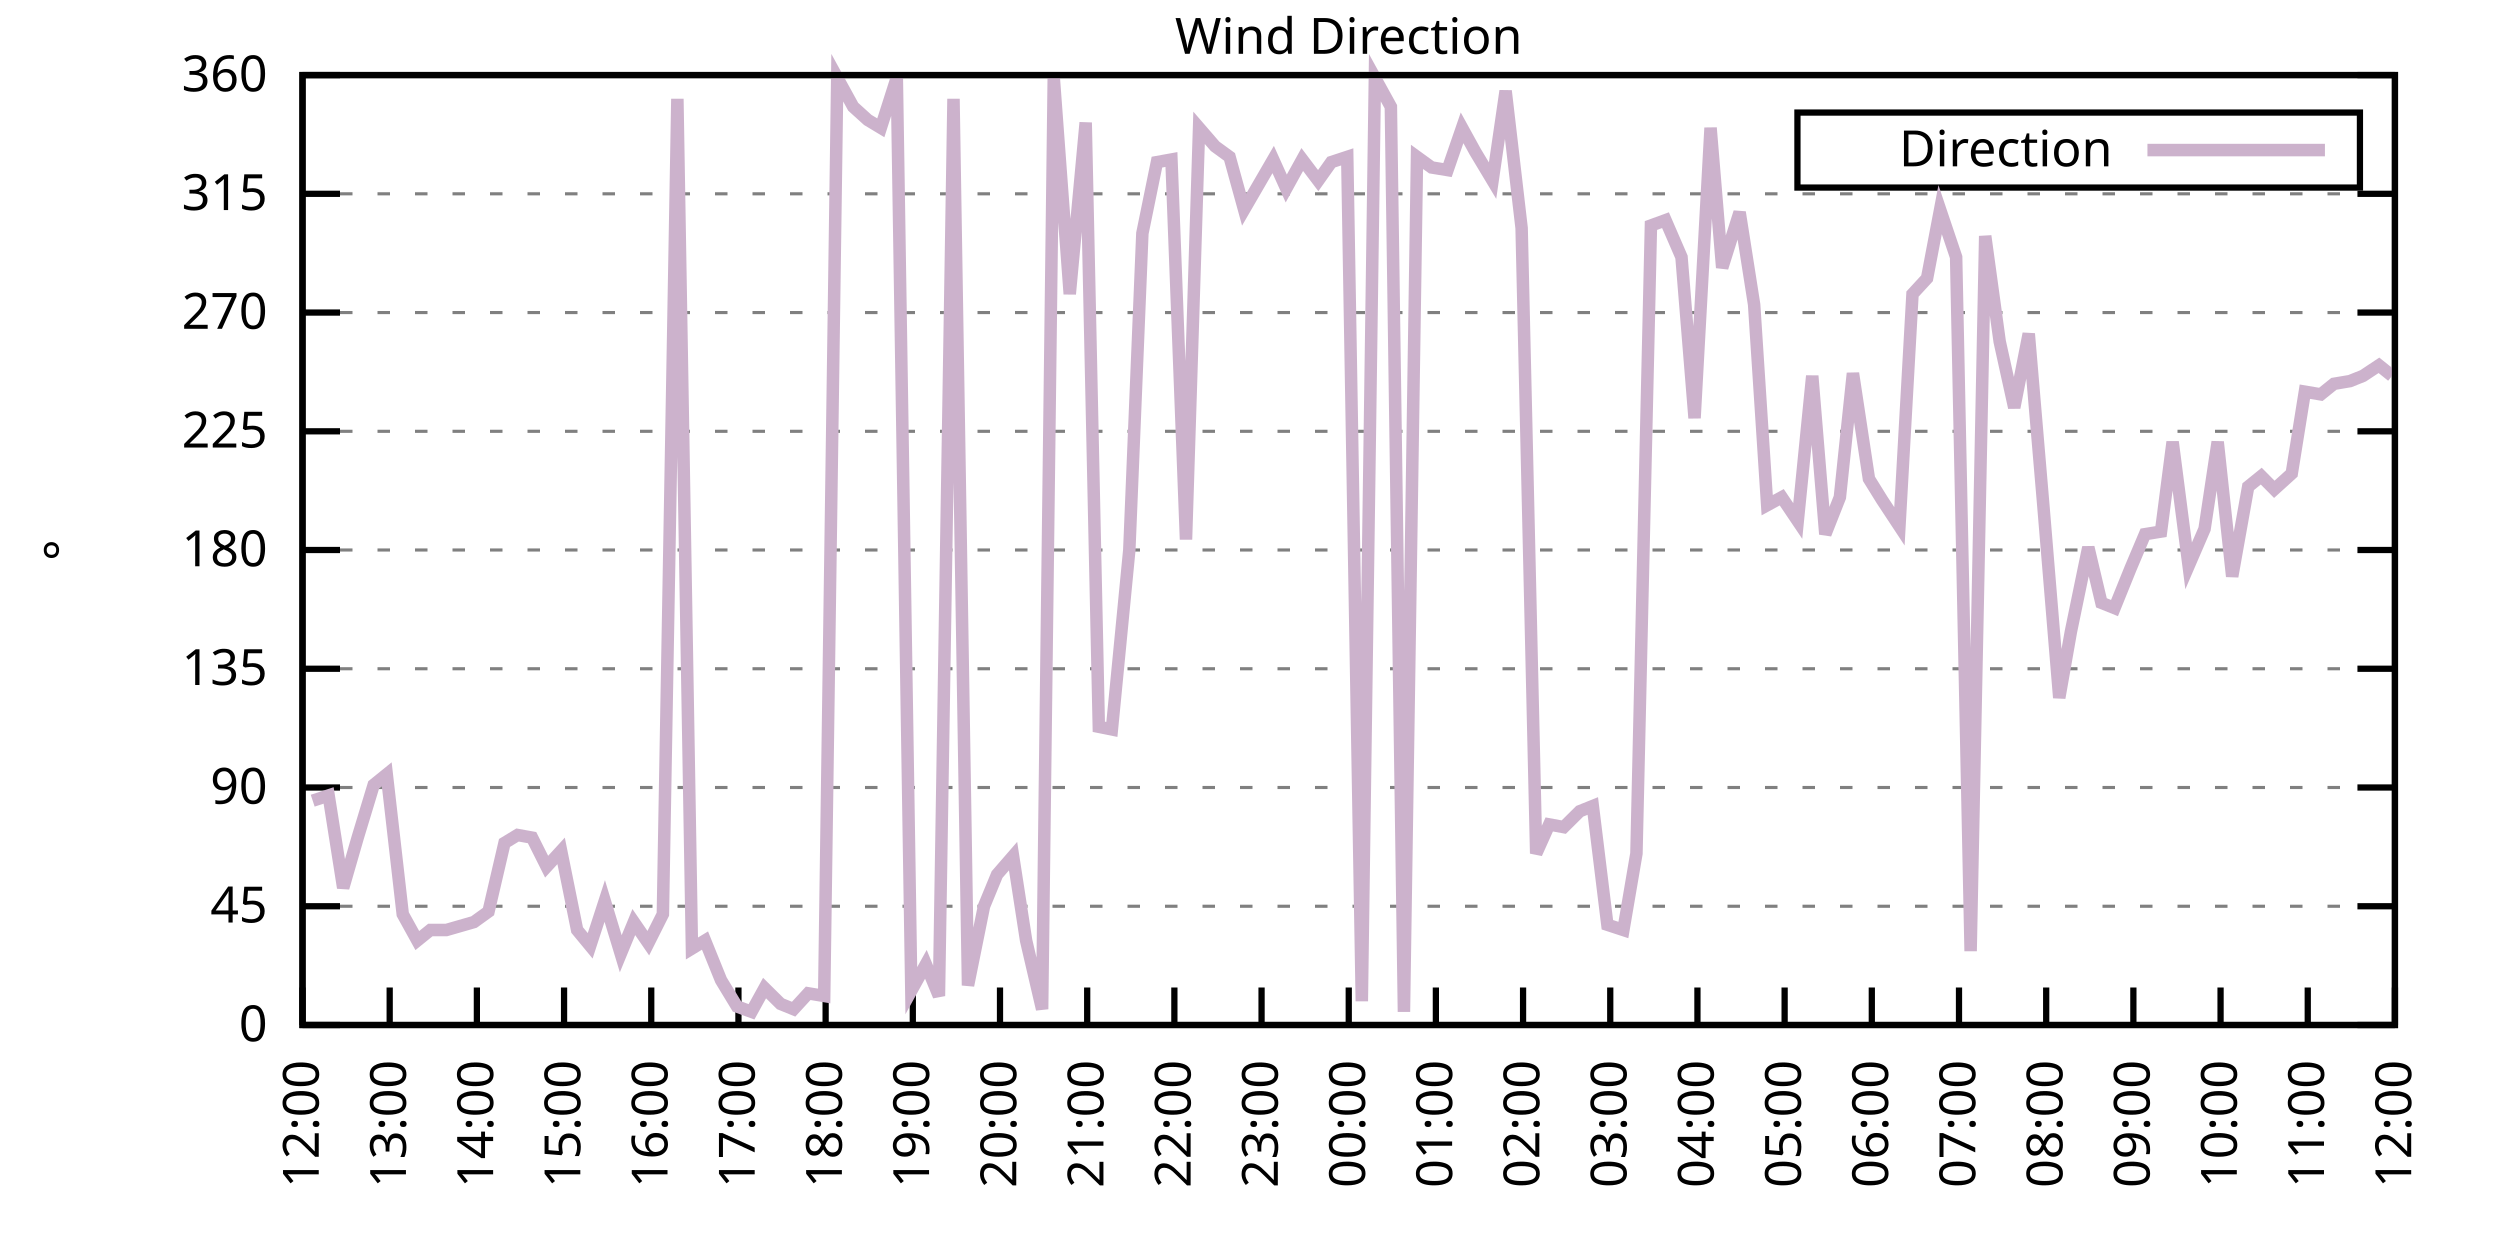
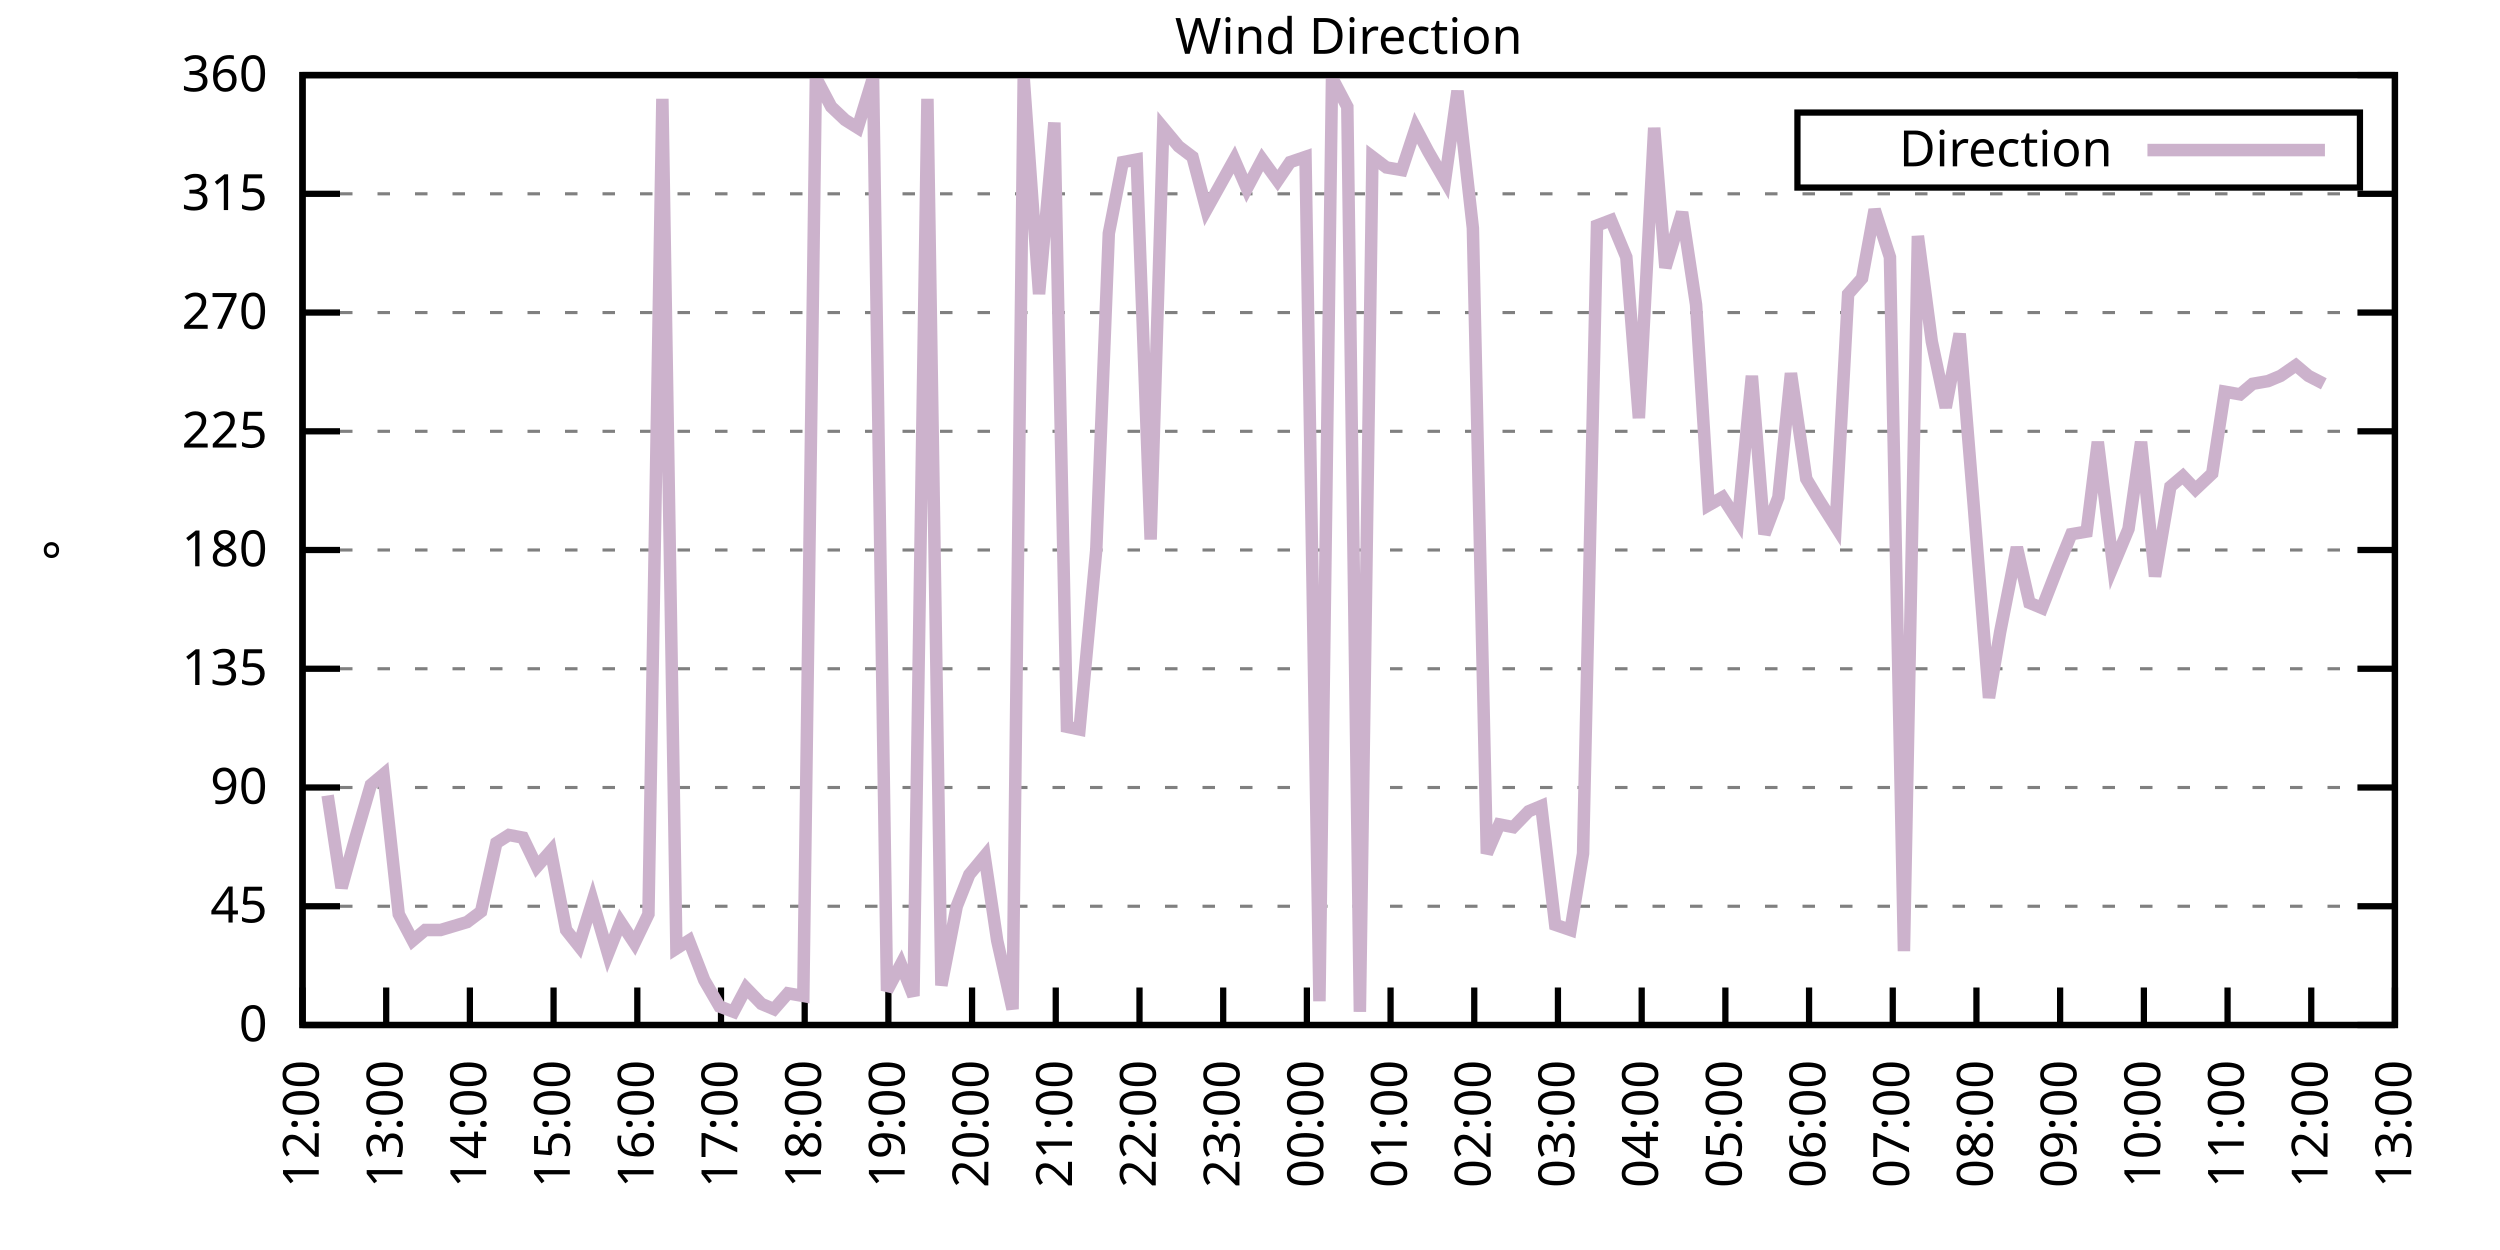
<svg xmlns="http://www.w3.org/2000/svg" xmlns:xlink="http://www.w3.org/1999/xlink" width="400" height="200" viewBox="0 0 400 200">
  <g id="gnuplot_canvas">
    <rect x="0" y="0" width="400" height="200" fill="none" />
    <defs>
      <circle id="gpDot" r="0.5" stroke-width="0.5" stroke="currentColor" />
      <path id="gpPt0" stroke-width="0.333" stroke="currentColor" d="M-1,0 h2 M0,-1 v2" />
      <path id="gpPt1" stroke-width="0.333" stroke="currentColor" d="M-1,-1 L1,1 M1,-1 L-1,1" />
      <path id="gpPt2" stroke-width="0.333" stroke="currentColor" d="M-1,0 L1,0 M0,-1 L0,1 M-1,-1 L1,1 M-1,1 L1,-1" />
      <rect id="gpPt3" stroke-width="0.333" stroke="currentColor" x="-1" y="-1" width="2" height="2" />
      <rect id="gpPt4" stroke-width="0.333" stroke="currentColor" fill="currentColor" x="-1" y="-1" width="2" height="2" />
      <circle id="gpPt5" stroke-width="0.333" stroke="currentColor" cx="0" cy="0" r="1" />
      <use xlink:href="#gpPt5" id="gpPt6" fill="currentColor" stroke="none" />
      <path id="gpPt7" stroke-width="0.333" stroke="currentColor" d="M0,-1.33 L-1.33,0.67 L1.33,0.67 z" />
      <use xlink:href="#gpPt7" id="gpPt8" fill="currentColor" stroke="none" />
      <use xlink:href="#gpPt7" id="gpPt9" stroke="currentColor" transform="rotate(180)" />
      <use xlink:href="#gpPt9" id="gpPt10" fill="currentColor" stroke="none" />
      <use xlink:href="#gpPt3" id="gpPt11" stroke="currentColor" transform="rotate(45)" />
      <use xlink:href="#gpPt11" id="gpPt12" fill="currentColor" stroke="none" />
      <path id="gpPt13" stroke-width="0.333" stroke="currentColor" d="M0,1.330 L1.265,0.411 L0.782,-1.067 L-0.782,-1.076 L-1.265,0.411 z" />
      <use xlink:href="#gpPt13" id="gpPt14" fill="currentColor" stroke="none" />
      <filter id="textbox" filterUnits="objectBoundingBox" x="0" y="0" height="1" width="1">
        <feFlood flood-color="white" flood-opacity="1" result="bgnd" />
        <feComposite in="SourceGraphic" in2="bgnd" operator="atop" />
      </filter>
      <filter id="greybox" filterUnits="objectBoundingBox" x="0" y="0" height="1" width="1">
        <feFlood flood-color="lightgrey" flood-opacity="1" result="grey" />
        <feComposite in="SourceGraphic" in2="grey" operator="atop" />
      </filter>
    </defs>
    <g fill="none" color="white" stroke="currentColor" stroke-width="1.00" stroke-linecap="butt" stroke-linejoin="miter">
</g>
    <g fill="none" color="black" stroke="currentColor" stroke-width="1.00" stroke-linecap="butt" stroke-linejoin="miter">
      <g stroke="none" shape-rendering="crispEdges">
        <polygon fill="rgb(255, 255, 255)" points="48.40,164.00 383.18,164.00 383.18,12.02 48.40,12.02 " />
      </g>
    </g>
    <g fill="none" color="black" stroke="currentColor" stroke-width="1.00" stroke-linecap="butt" stroke-linejoin="miter">
</g>
    <g fill="none" color="black" stroke="black" stroke-width="0.50" stroke-linecap="butt" stroke-linejoin="miter">
</g>
    <g fill="none" color="gray" stroke="currentColor" stroke-width="0.50" stroke-linecap="butt" stroke-linejoin="miter">
      <path stroke="gray" stroke-dasharray="2,4" class="gridline" d="M48.40,164.00 L383.19,164.00  " />
    </g>
    <g fill="none" color="gray" stroke="gray" stroke-width="1.00" stroke-linecap="butt" stroke-linejoin="miter">
</g>
    <g fill="none" color="black" stroke="currentColor" stroke-width="1.00" stroke-linecap="butt" stroke-linejoin="miter">
      <path stroke="black" d="M48.40,164.00 L54.40,164.00 M383.19,164.00 L377.19,164.00  " />
      <g transform="translate(42.80,166.60)" stroke="none" fill="black" font-family="Sans" font-size="8.00" text-anchor="end">
        <text>
          <tspan font-family="Sans"> 0</tspan>
        </text>
      </g>
    </g>
    <g fill="none" color="black" stroke="currentColor" stroke-width="1.00" stroke-linecap="butt" stroke-linejoin="miter">
</g>
    <g fill="none" color="black" stroke="black" stroke-width="0.50" stroke-linecap="butt" stroke-linejoin="miter">
</g>
    <g fill="none" color="gray" stroke="currentColor" stroke-width="0.50" stroke-linecap="butt" stroke-linejoin="miter">
      <path stroke="gray" stroke-dasharray="2,4" class="gridline" d="M48.40,145.00 L383.19,145.00  " />
    </g>
    <g fill="none" color="gray" stroke="gray" stroke-width="1.00" stroke-linecap="butt" stroke-linejoin="miter">
</g>
    <g fill="none" color="black" stroke="currentColor" stroke-width="1.00" stroke-linecap="butt" stroke-linejoin="miter">
      <path stroke="black" d="M48.40,145.00 L54.40,145.00 M383.19,145.00 L377.19,145.00  " />
      <g transform="translate(42.80,147.60)" stroke="none" fill="black" font-family="Sans" font-size="8.00" text-anchor="end">
        <text>
          <tspan font-family="Sans"> 45</tspan>
        </text>
      </g>
    </g>
    <g fill="none" color="black" stroke="currentColor" stroke-width="1.00" stroke-linecap="butt" stroke-linejoin="miter">
</g>
    <g fill="none" color="black" stroke="black" stroke-width="0.50" stroke-linecap="butt" stroke-linejoin="miter">
</g>
    <g fill="none" color="gray" stroke="currentColor" stroke-width="0.50" stroke-linecap="butt" stroke-linejoin="miter">
      <path stroke="gray" stroke-dasharray="2,4" class="gridline" d="M48.40,126.00 L383.19,126.00  " />
    </g>
    <g fill="none" color="gray" stroke="gray" stroke-width="1.00" stroke-linecap="butt" stroke-linejoin="miter">
</g>
    <g fill="none" color="black" stroke="currentColor" stroke-width="1.00" stroke-linecap="butt" stroke-linejoin="miter">
      <path stroke="black" d="M48.40,126.00 L54.40,126.00 M383.19,126.00 L377.19,126.00  " />
      <g transform="translate(42.80,128.60)" stroke="none" fill="black" font-family="Sans" font-size="8.00" text-anchor="end">
        <text>
          <tspan font-family="Sans"> 90</tspan>
        </text>
      </g>
    </g>
    <g fill="none" color="black" stroke="currentColor" stroke-width="1.00" stroke-linecap="butt" stroke-linejoin="miter">
</g>
    <g fill="none" color="black" stroke="black" stroke-width="0.50" stroke-linecap="butt" stroke-linejoin="miter">
</g>
    <g fill="none" color="gray" stroke="currentColor" stroke-width="0.50" stroke-linecap="butt" stroke-linejoin="miter">
      <path stroke="gray" stroke-dasharray="2,4" class="gridline" d="M48.40,107.00 L383.19,107.00  " />
    </g>
    <g fill="none" color="gray" stroke="gray" stroke-width="1.00" stroke-linecap="butt" stroke-linejoin="miter">
</g>
    <g fill="none" color="black" stroke="currentColor" stroke-width="1.00" stroke-linecap="butt" stroke-linejoin="miter">
      <path stroke="black" d="M48.40,107.00 L54.40,107.00 M383.19,107.00 L377.19,107.00  " />
      <g transform="translate(42.80,109.60)" stroke="none" fill="black" font-family="Sans" font-size="8.00" text-anchor="end">
        <text>
          <tspan font-family="Sans"> 135</tspan>
        </text>
      </g>
    </g>
    <g fill="none" color="black" stroke="currentColor" stroke-width="1.00" stroke-linecap="butt" stroke-linejoin="miter">
</g>
    <g fill="none" color="black" stroke="black" stroke-width="0.50" stroke-linecap="butt" stroke-linejoin="miter">
</g>
    <g fill="none" color="gray" stroke="currentColor" stroke-width="0.50" stroke-linecap="butt" stroke-linejoin="miter">
      <path stroke="gray" stroke-dasharray="2,4" class="gridline" d="M48.40,88.00 L383.19,88.00  " />
    </g>
    <g fill="none" color="gray" stroke="gray" stroke-width="1.00" stroke-linecap="butt" stroke-linejoin="miter">
</g>
    <g fill="none" color="black" stroke="currentColor" stroke-width="1.00" stroke-linecap="butt" stroke-linejoin="miter">
      <path stroke="black" d="M48.40,88.00 L54.40,88.00 M383.19,88.00 L377.19,88.00  " />
      <g transform="translate(42.80,90.60)" stroke="none" fill="black" font-family="Sans" font-size="8.00" text-anchor="end">
        <text>
          <tspan font-family="Sans"> 180</tspan>
        </text>
      </g>
    </g>
    <g fill="none" color="black" stroke="currentColor" stroke-width="1.00" stroke-linecap="butt" stroke-linejoin="miter">
</g>
    <g fill="none" color="black" stroke="black" stroke-width="0.50" stroke-linecap="butt" stroke-linejoin="miter">
</g>
    <g fill="none" color="gray" stroke="currentColor" stroke-width="0.50" stroke-linecap="butt" stroke-linejoin="miter">
      <path stroke="gray" stroke-dasharray="2,4" class="gridline" d="M48.40,69.01 L383.19,69.01  " />
    </g>
    <g fill="none" color="gray" stroke="gray" stroke-width="1.00" stroke-linecap="butt" stroke-linejoin="miter">
</g>
    <g fill="none" color="black" stroke="currentColor" stroke-width="1.00" stroke-linecap="butt" stroke-linejoin="miter">
      <path stroke="black" d="M48.40,69.01 L54.40,69.01 M383.19,69.01 L377.19,69.01  " />
      <g transform="translate(42.80,71.61)" stroke="none" fill="black" font-family="Sans" font-size="8.00" text-anchor="end">
        <text>
          <tspan font-family="Sans"> 225</tspan>
        </text>
      </g>
    </g>
    <g fill="none" color="black" stroke="currentColor" stroke-width="1.00" stroke-linecap="butt" stroke-linejoin="miter">
</g>
    <g fill="none" color="black" stroke="black" stroke-width="0.50" stroke-linecap="butt" stroke-linejoin="miter">
</g>
    <g fill="none" color="gray" stroke="currentColor" stroke-width="0.50" stroke-linecap="butt" stroke-linejoin="miter">
      <path stroke="gray" stroke-dasharray="2,4" class="gridline" d="M48.40,50.01 L383.19,50.01  " />
    </g>
    <g fill="none" color="gray" stroke="gray" stroke-width="1.00" stroke-linecap="butt" stroke-linejoin="miter">
</g>
    <g fill="none" color="black" stroke="currentColor" stroke-width="1.00" stroke-linecap="butt" stroke-linejoin="miter">
      <path stroke="black" d="M48.40,50.01 L54.40,50.01 M383.19,50.01 L377.19,50.01  " />
      <g transform="translate(42.80,52.61)" stroke="none" fill="black" font-family="Sans" font-size="8.00" text-anchor="end">
        <text>
          <tspan font-family="Sans"> 270</tspan>
        </text>
      </g>
    </g>
    <g fill="none" color="black" stroke="currentColor" stroke-width="1.00" stroke-linecap="butt" stroke-linejoin="miter">
</g>
    <g fill="none" color="black" stroke="black" stroke-width="0.50" stroke-linecap="butt" stroke-linejoin="miter">
</g>
    <g fill="none" color="gray" stroke="currentColor" stroke-width="0.50" stroke-linecap="butt" stroke-linejoin="miter">
      <path stroke="gray" stroke-dasharray="2,4" class="gridline" d="M48.40,31.01 L383.19,31.01  " />
    </g>
    <g fill="none" color="gray" stroke="gray" stroke-width="1.00" stroke-linecap="butt" stroke-linejoin="miter">
</g>
    <g fill="none" color="black" stroke="currentColor" stroke-width="1.00" stroke-linecap="butt" stroke-linejoin="miter">
      <path stroke="black" d="M48.40,31.01 L54.40,31.01 M383.19,31.01 L377.19,31.01  " />
      <g transform="translate(42.80,33.61)" stroke="none" fill="black" font-family="Sans" font-size="8.00" text-anchor="end">
        <text>
          <tspan font-family="Sans"> 315</tspan>
        </text>
      </g>
    </g>
    <g fill="none" color="black" stroke="currentColor" stroke-width="1.00" stroke-linecap="butt" stroke-linejoin="miter">
</g>
    <g fill="none" color="black" stroke="black" stroke-width="0.50" stroke-linecap="butt" stroke-linejoin="miter">
</g>
    <g fill="none" color="gray" stroke="currentColor" stroke-width="0.50" stroke-linecap="butt" stroke-linejoin="miter">
      <path stroke="gray" stroke-dasharray="2,4" class="gridline" d="M48.40,12.01 L383.19,12.01  " />
    </g>
    <g fill="none" color="gray" stroke="gray" stroke-width="1.00" stroke-linecap="butt" stroke-linejoin="miter">
</g>
    <g fill="none" color="black" stroke="currentColor" stroke-width="1.00" stroke-linecap="butt" stroke-linejoin="miter">
      <path stroke="black" d="M48.40,12.01 L54.40,12.01 M383.19,12.01 L377.19,12.01  " />
      <g transform="translate(42.80,14.61)" stroke="none" fill="black" font-family="Sans" font-size="8.00" text-anchor="end">
        <text>
          <tspan font-family="Sans"> 360</tspan>
        </text>
      </g>
    </g>
    <g fill="none" color="black" stroke="currentColor" stroke-width="1.00" stroke-linecap="butt" stroke-linejoin="miter">
      <path stroke="black" d="M48.40,164.00 L48.40,158.00  " />
      <g transform="translate(51.00,169.60) rotate(270.00)" stroke="none" fill="black" font-family="Sans" font-size="8.00" text-anchor="end">
        <text>
          <tspan font-family="Sans">12:00</tspan>
        </text>
      </g>
    </g>
    <g fill="none" color="black" stroke="currentColor" stroke-width="1.00" stroke-linecap="butt" stroke-linejoin="miter">
-       <path stroke="black" d="M62.35,164.00 L62.35,158.00  " />
-       <g transform="translate(64.95,169.60) rotate(270.00)" stroke="none" fill="black" font-family="Sans" font-size="8.00" text-anchor="end">
+       <path stroke="black" d="M61.79,164.00 L61.79,158.00  " />
+       <g transform="translate(64.39,169.60) rotate(270.00)" stroke="none" fill="black" font-family="Sans" font-size="8.00" text-anchor="end">
        <text>
          <tspan font-family="Sans">13:00</tspan>
        </text>
      </g>
    </g>
    <g fill="none" color="black" stroke="currentColor" stroke-width="1.00" stroke-linecap="butt" stroke-linejoin="miter">
-       <path stroke="black" d="M76.30,164.00 L76.30,158.00  " />
-       <g transform="translate(78.90,169.60) rotate(270.00)" stroke="none" fill="black" font-family="Sans" font-size="8.00" text-anchor="end">
+       <path stroke="black" d="M75.18,164.00 L75.18,158.00  " />
+       <g transform="translate(77.78,169.60) rotate(270.00)" stroke="none" fill="black" font-family="Sans" font-size="8.00" text-anchor="end">
        <text>
          <tspan font-family="Sans">14:00</tspan>
        </text>
      </g>
    </g>
    <g fill="none" color="black" stroke="currentColor" stroke-width="1.00" stroke-linecap="butt" stroke-linejoin="miter">
-       <path stroke="black" d="M90.25,164.00 L90.25,158.00  " />
-       <g transform="translate(92.85,169.60) rotate(270.00)" stroke="none" fill="black" font-family="Sans" font-size="8.00" text-anchor="end">
+       <path stroke="black" d="M88.57,164.00 L88.57,158.00  " />
+       <g transform="translate(91.17,169.60) rotate(270.00)" stroke="none" fill="black" font-family="Sans" font-size="8.00" text-anchor="end">
        <text>
          <tspan font-family="Sans">15:00</tspan>
        </text>
      </g>
    </g>
    <g fill="none" color="black" stroke="currentColor" stroke-width="1.00" stroke-linecap="butt" stroke-linejoin="miter">
-       <path stroke="black" d="M104.20,164.00 L104.20,158.00  " />
-       <g transform="translate(106.80,169.60) rotate(270.00)" stroke="none" fill="black" font-family="Sans" font-size="8.00" text-anchor="end">
+       <path stroke="black" d="M101.97,164.00 L101.97,158.00  " />
+       <g transform="translate(104.57,169.60) rotate(270.00)" stroke="none" fill="black" font-family="Sans" font-size="8.00" text-anchor="end">
        <text>
          <tspan font-family="Sans">16:00</tspan>
        </text>
      </g>
    </g>
    <g fill="none" color="black" stroke="currentColor" stroke-width="1.00" stroke-linecap="butt" stroke-linejoin="miter">
-       <path stroke="black" d="M118.15,164.00 L118.15,158.00  " />
-       <g transform="translate(120.75,169.60) rotate(270.00)" stroke="none" fill="black" font-family="Sans" font-size="8.00" text-anchor="end">
+       <path stroke="black" d="M115.36,164.00 L115.36,158.00  " />
+       <g transform="translate(117.96,169.60) rotate(270.00)" stroke="none" fill="black" font-family="Sans" font-size="8.00" text-anchor="end">
        <text>
          <tspan font-family="Sans">17:00</tspan>
        </text>
      </g>
    </g>
    <g fill="none" color="black" stroke="currentColor" stroke-width="1.00" stroke-linecap="butt" stroke-linejoin="miter">
-       <path stroke="black" d="M132.10,164.00 L132.10,158.00  " />
-       <g transform="translate(134.70,169.60) rotate(270.00)" stroke="none" fill="black" font-family="Sans" font-size="8.00" text-anchor="end">
+       <path stroke="black" d="M128.75,164.00 L128.75,158.00  " />
+       <g transform="translate(131.35,169.60) rotate(270.00)" stroke="none" fill="black" font-family="Sans" font-size="8.00" text-anchor="end">
        <text>
          <tspan font-family="Sans">18:00</tspan>
        </text>
      </g>
    </g>
    <g fill="none" color="black" stroke="currentColor" stroke-width="1.00" stroke-linecap="butt" stroke-linejoin="miter">
-       <path stroke="black" d="M146.05,164.00 L146.05,158.00  " />
-       <g transform="translate(148.65,169.60) rotate(270.00)" stroke="none" fill="black" font-family="Sans" font-size="8.00" text-anchor="end">
+       <path stroke="black" d="M142.14,164.00 L142.14,158.00  " />
+       <g transform="translate(144.74,169.60) rotate(270.00)" stroke="none" fill="black" font-family="Sans" font-size="8.00" text-anchor="end">
        <text>
          <tspan font-family="Sans">19:00</tspan>
        </text>
      </g>
    </g>
    <g fill="none" color="black" stroke="currentColor" stroke-width="1.00" stroke-linecap="butt" stroke-linejoin="miter">
-       <path stroke="black" d="M160.00,164.00 L160.00,158.00  " />
-       <g transform="translate(162.60,169.60) rotate(270.00)" stroke="none" fill="black" font-family="Sans" font-size="8.00" text-anchor="end">
+       <path stroke="black" d="M155.53,164.00 L155.53,158.00  " />
+       <g transform="translate(158.13,169.60) rotate(270.00)" stroke="none" fill="black" font-family="Sans" font-size="8.00" text-anchor="end">
        <text>
          <tspan font-family="Sans">20:00</tspan>
        </text>
      </g>
    </g>
    <g fill="none" color="black" stroke="currentColor" stroke-width="1.00" stroke-linecap="butt" stroke-linejoin="miter">
-       <path stroke="black" d="M173.95,164.00 L173.95,158.00  " />
-       <g transform="translate(176.55,169.60) rotate(270.00)" stroke="none" fill="black" font-family="Sans" font-size="8.00" text-anchor="end">
+       <path stroke="black" d="M168.92,164.00 L168.92,158.00  " />
+       <g transform="translate(171.52,169.60) rotate(270.00)" stroke="none" fill="black" font-family="Sans" font-size="8.00" text-anchor="end">
        <text>
          <tspan font-family="Sans">21:00</tspan>
        </text>
      </g>
    </g>
    <g fill="none" color="black" stroke="currentColor" stroke-width="1.00" stroke-linecap="butt" stroke-linejoin="miter">
-       <path stroke="black" d="M187.90,164.00 L187.90,158.00  " />
-       <g transform="translate(190.50,169.60) rotate(270.00)" stroke="none" fill="black" font-family="Sans" font-size="8.00" text-anchor="end">
+       <path stroke="black" d="M182.32,164.00 L182.32,158.00  " />
+       <g transform="translate(184.92,169.60) rotate(270.00)" stroke="none" fill="black" font-family="Sans" font-size="8.00" text-anchor="end">
        <text>
          <tspan font-family="Sans">22:00</tspan>
        </text>
      </g>
    </g>
    <g fill="none" color="black" stroke="currentColor" stroke-width="1.00" stroke-linecap="butt" stroke-linejoin="miter">
-       <path stroke="black" d="M201.85,164.00 L201.85,158.00  " />
-       <g transform="translate(204.45,169.60) rotate(270.00)" stroke="none" fill="black" font-family="Sans" font-size="8.00" text-anchor="end">
+       <path stroke="black" d="M195.71,164.00 L195.71,158.00  " />
+       <g transform="translate(198.31,169.60) rotate(270.00)" stroke="none" fill="black" font-family="Sans" font-size="8.00" text-anchor="end">
        <text>
          <tspan font-family="Sans">23:00</tspan>
        </text>
      </g>
    </g>
    <g fill="none" color="black" stroke="currentColor" stroke-width="1.00" stroke-linecap="butt" stroke-linejoin="miter">
-       <path stroke="black" d="M215.80,164.00 L215.80,158.00  " />
-       <g transform="translate(218.40,169.60) rotate(270.00)" stroke="none" fill="black" font-family="Sans" font-size="8.00" text-anchor="end">
+       <path stroke="black" d="M209.10,164.00 L209.10,158.00  " />
+       <g transform="translate(211.70,169.60) rotate(270.00)" stroke="none" fill="black" font-family="Sans" font-size="8.00" text-anchor="end">
        <text>
          <tspan font-family="Sans">00:00</tspan>
        </text>
      </g>
    </g>
    <g fill="none" color="black" stroke="currentColor" stroke-width="1.00" stroke-linecap="butt" stroke-linejoin="miter">
-       <path stroke="black" d="M229.74,164.00 L229.74,158.00  " />
-       <g transform="translate(232.34,169.60) rotate(270.00)" stroke="none" fill="black" font-family="Sans" font-size="8.00" text-anchor="end">
+       <path stroke="black" d="M222.49,164.00 L222.49,158.00  " />
+       <g transform="translate(225.09,169.60) rotate(270.00)" stroke="none" fill="black" font-family="Sans" font-size="8.00" text-anchor="end">
        <text>
          <tspan font-family="Sans">01:00</tspan>
        </text>
      </g>
    </g>
    <g fill="none" color="black" stroke="currentColor" stroke-width="1.00" stroke-linecap="butt" stroke-linejoin="miter">
-       <path stroke="black" d="M243.69,164.00 L243.69,158.00  " />
-       <g transform="translate(246.29,169.60) rotate(270.00)" stroke="none" fill="black" font-family="Sans" font-size="8.00" text-anchor="end">
+       <path stroke="black" d="M235.88,164.00 L235.88,158.00  " />
+       <g transform="translate(238.48,169.60) rotate(270.00)" stroke="none" fill="black" font-family="Sans" font-size="8.00" text-anchor="end">
        <text>
          <tspan font-family="Sans">02:00</tspan>
        </text>
      </g>
    </g>
    <g fill="none" color="black" stroke="currentColor" stroke-width="1.00" stroke-linecap="butt" stroke-linejoin="miter">
-       <path stroke="black" d="M257.64,164.00 L257.64,158.00  " />
-       <g transform="translate(260.24,169.60) rotate(270.00)" stroke="none" fill="black" font-family="Sans" font-size="8.00" text-anchor="end">
+       <path stroke="black" d="M249.27,164.00 L249.27,158.00  " />
+       <g transform="translate(251.87,169.60) rotate(270.00)" stroke="none" fill="black" font-family="Sans" font-size="8.00" text-anchor="end">
        <text>
          <tspan font-family="Sans">03:00</tspan>
        </text>
      </g>
    </g>
    <g fill="none" color="black" stroke="currentColor" stroke-width="1.00" stroke-linecap="butt" stroke-linejoin="miter">
-       <path stroke="black" d="M271.59,164.00 L271.59,158.00  " />
-       <g transform="translate(274.19,169.60) rotate(270.00)" stroke="none" fill="black" font-family="Sans" font-size="8.00" text-anchor="end">
+       <path stroke="black" d="M262.67,164.00 L262.67,158.00  " />
+       <g transform="translate(265.27,169.60) rotate(270.00)" stroke="none" fill="black" font-family="Sans" font-size="8.00" text-anchor="end">
        <text>
          <tspan font-family="Sans">04:00</tspan>
        </text>
      </g>
    </g>
    <g fill="none" color="black" stroke="currentColor" stroke-width="1.00" stroke-linecap="butt" stroke-linejoin="miter">
-       <path stroke="black" d="M285.54,164.00 L285.54,158.00  " />
-       <g transform="translate(288.14,169.60) rotate(270.00)" stroke="none" fill="black" font-family="Sans" font-size="8.00" text-anchor="end">
+       <path stroke="black" d="M276.06,164.00 L276.06,158.00  " />
+       <g transform="translate(278.66,169.60) rotate(270.00)" stroke="none" fill="black" font-family="Sans" font-size="8.00" text-anchor="end">
        <text>
          <tspan font-family="Sans">05:00</tspan>
        </text>
      </g>
    </g>
    <g fill="none" color="black" stroke="currentColor" stroke-width="1.00" stroke-linecap="butt" stroke-linejoin="miter">
-       <path stroke="black" d="M299.49,164.00 L299.49,158.00  " />
-       <g transform="translate(302.09,169.60) rotate(270.00)" stroke="none" fill="black" font-family="Sans" font-size="8.00" text-anchor="end">
+       <path stroke="black" d="M289.45,164.00 L289.45,158.00  " />
+       <g transform="translate(292.05,169.60) rotate(270.00)" stroke="none" fill="black" font-family="Sans" font-size="8.00" text-anchor="end">
        <text>
          <tspan font-family="Sans">06:00</tspan>
        </text>
      </g>
    </g>
    <g fill="none" color="black" stroke="currentColor" stroke-width="1.00" stroke-linecap="butt" stroke-linejoin="miter">
-       <path stroke="black" d="M313.44,164.00 L313.44,158.00  " />
-       <g transform="translate(316.04,169.60) rotate(270.00)" stroke="none" fill="black" font-family="Sans" font-size="8.00" text-anchor="end">
+       <path stroke="black" d="M302.84,164.00 L302.84,158.00  " />
+       <g transform="translate(305.44,169.60) rotate(270.00)" stroke="none" fill="black" font-family="Sans" font-size="8.00" text-anchor="end">
        <text>
          <tspan font-family="Sans">07:00</tspan>
        </text>
      </g>
    </g>
    <g fill="none" color="black" stroke="currentColor" stroke-width="1.00" stroke-linecap="butt" stroke-linejoin="miter">
-       <path stroke="black" d="M327.39,164.00 L327.39,158.00  " />
-       <g transform="translate(329.99,169.60) rotate(270.00)" stroke="none" fill="black" font-family="Sans" font-size="8.00" text-anchor="end">
+       <path stroke="black" d="M316.23,164.00 L316.23,158.00  " />
+       <g transform="translate(318.83,169.60) rotate(270.00)" stroke="none" fill="black" font-family="Sans" font-size="8.00" text-anchor="end">
        <text>
          <tspan font-family="Sans">08:00</tspan>
        </text>
      </g>
    </g>
    <g fill="none" color="black" stroke="currentColor" stroke-width="1.00" stroke-linecap="butt" stroke-linejoin="miter">
-       <path stroke="black" d="M341.34,164.00 L341.34,158.00  " />
-       <g transform="translate(343.94,169.60) rotate(270.00)" stroke="none" fill="black" font-family="Sans" font-size="8.00" text-anchor="end">
+       <path stroke="black" d="M329.62,164.00 L329.62,158.00  " />
+       <g transform="translate(332.22,169.60) rotate(270.00)" stroke="none" fill="black" font-family="Sans" font-size="8.00" text-anchor="end">
        <text>
          <tspan font-family="Sans">09:00</tspan>
        </text>
      </g>
    </g>
    <g fill="none" color="black" stroke="currentColor" stroke-width="1.00" stroke-linecap="butt" stroke-linejoin="miter">
-       <path stroke="black" d="M355.29,164.00 L355.29,158.00  " />
-       <g transform="translate(357.89,169.60) rotate(270.00)" stroke="none" fill="black" font-family="Sans" font-size="8.00" text-anchor="end">
+       <path stroke="black" d="M343.02,164.00 L343.02,158.00  " />
+       <g transform="translate(345.62,169.60) rotate(270.00)" stroke="none" fill="black" font-family="Sans" font-size="8.00" text-anchor="end">
        <text>
          <tspan font-family="Sans">10:00</tspan>
        </text>
      </g>
    </g>
    <g fill="none" color="black" stroke="currentColor" stroke-width="1.00" stroke-linecap="butt" stroke-linejoin="miter">
-       <path stroke="black" d="M369.24,164.00 L369.24,158.00  " />
-       <g transform="translate(371.84,169.60) rotate(270.00)" stroke="none" fill="black" font-family="Sans" font-size="8.00" text-anchor="end">
+       <path stroke="black" d="M356.41,164.00 L356.41,158.00  " />
+       <g transform="translate(359.01,169.60) rotate(270.00)" stroke="none" fill="black" font-family="Sans" font-size="8.00" text-anchor="end">
        <text>
          <tspan font-family="Sans">11:00</tspan>
+         </text>
+       </g>
+     </g>
+     <g fill="none" color="black" stroke="currentColor" stroke-width="1.00" stroke-linecap="butt" stroke-linejoin="miter">
+       <path stroke="black" d="M369.80,164.00 L369.80,158.00  " />
+       <g transform="translate(372.40,169.60) rotate(270.00)" stroke="none" fill="black" font-family="Sans" font-size="8.00" text-anchor="end">
+         <text>
+           <tspan font-family="Sans">12:00</tspan>
        </text>
      </g>
    </g>
    <g fill="none" color="black" stroke="currentColor" stroke-width="1.00" stroke-linecap="butt" stroke-linejoin="miter">
      <path stroke="black" d="M383.19,164.00 L383.19,158.00  " />
      <g transform="translate(385.79,169.60) rotate(270.00)" stroke="none" fill="black" font-family="Sans" font-size="8.00" text-anchor="end">
        <text>
-           <tspan font-family="Sans">12:00</tspan>
+           <tspan font-family="Sans">13:00</tspan>
        </text>
      </g>
    </g>
    <g fill="none" color="black" stroke="currentColor" stroke-width="1.00" stroke-linecap="butt" stroke-linejoin="miter">
</g>
    <g fill="none" color="black" stroke="currentColor" stroke-width="1.00" stroke-linecap="butt" stroke-linejoin="miter">
      <path stroke="black" d="M48.40,12.01 L48.40,164.00 L383.19,164.00 L383.19,12.01 L48.40,12.01 Z  " />
    </g>
    <g fill="none" color="black" stroke="currentColor" stroke-width="1.00" stroke-linecap="butt" stroke-linejoin="miter">
</g>
    <g fill="none" color="black" stroke="currentColor" stroke-width="1.00" stroke-linecap="butt" stroke-linejoin="miter">
      <path stroke="black" d="M287.59,30.01 L287.59,18.01 L377.59,18.01 L377.59,30.01 L287.59,30.01 Z  " />
    </g>
    <g id="Wind_direction_plot_1">
      <g fill="none" color="white" stroke="black" stroke-width="2.00" stroke-linecap="butt" stroke-linejoin="miter">
</g>
      <g fill="none" color="black" stroke="currentColor" stroke-width="2.00" stroke-linecap="butt" stroke-linejoin="miter">
        <g transform="translate(337.99,26.61)" stroke="none" fill="black" font-family="Sans" font-size="8.00" text-anchor="end">
          <text>
            <tspan font-family="Sans">Direction</tspan>
          </text>
        </g>
      </g>
      <g fill="none" color="black" stroke="currentColor" stroke-width="2.00" stroke-linecap="butt" stroke-linejoin="miter">
-         <path stroke="rgb(204, 178, 204)" d="M343.59,24.01 L371.99,24.01 M50.03,128.11 L52.58,127.27 L54.91,142.05 L57.23,134.02 L59.79,125.58 L61.88,123.89   L64.44,146.27 L66.77,150.49 L68.86,148.80 L71.42,148.80 L75.83,147.53 L78.16,145.85 L80.72,134.87 L82.81,133.60   L85.13,134.02 L87.46,138.67 L89.78,136.14 L92.34,148.80 L94.43,151.33 L96.76,144.16 L99.32,152.60 L101.41,147.53   L103.73,150.91 L106.06,146.27 L108.38,15.81 L110.71,151.76 L112.80,150.49 L115.36,156.82 L117.92,161.04 L120.24,161.89   L122.33,158.09 L124.89,160.62 L126.98,161.47 L129.31,158.93 L131.87,159.36 L133.96,12.43 L136.51,17.08 L138.84,19.19   L140.93,20.45 L143.49,12.43 L145.81,158.51 L148.14,154.29 L150.23,159.36 L152.56,15.81 L154.88,157.67 L157.44,145.00   L159.53,139.93 L162.09,136.98 L164.18,150.49 L166.74,161.47 L168.60,12.43 L171.16,47.05 L173.71,19.61 L175.81,116.29   L177.90,116.71 L180.69,88.00 L182.78,37.34 L185.11,25.94 L187.43,25.52 L189.76,86.32 L191.85,20.45 L194.41,23.41   L196.73,25.10 L199.06,33.54 L203.71,25.52 L205.80,30.16 L208.36,25.52 L210.91,28.90 L213.01,25.94 L215.56,25.10   L217.89,160.20 L219.98,12.43 L222.54,17.08 L224.63,161.89 L226.72,25.10 L229.05,26.79 L231.60,27.21 L233.93,20.45   L236.02,24.25 L238.81,28.90 L240.90,14.54 L243.46,36.50 L245.79,136.56 L247.88,131.91 L250.20,132.34 L252.76,129.80   L254.85,128.96 L257.18,147.96 L259.74,148.80 L261.83,136.56 L264.15,36.08 L266.48,35.23 L269.04,41.14 L271.13,66.90   L273.69,20.45 L275.55,42.83 L278.34,33.96 L280.66,48.74 L282.75,80.83 L285.08,79.56 L287.64,83.36 L289.96,60.14   L292.05,85.47 L294.38,79.56 L296.47,59.72 L299.03,76.61 L301.12,79.98 L303.91,84.21 L306.00,47.05 L308.33,44.52   L310.42,33.54 L312.98,41.14 L315.30,152.18 L317.63,37.76 L319.95,54.65 L322.28,65.21 L324.60,53.39 L326.93,80.83   L329.48,111.65 L331.34,101.09 L334.13,87.58 L336.23,96.45 L338.32,97.29 L340.88,90.96 L343.20,85.47 L345.76,85.05   L347.62,70.70 L350.18,90.54 L352.73,84.63 L354.83,70.70 L357.15,92.23 L359.71,77.87 L361.80,76.18 L363.89,78.29   L366.68,75.76 L368.78,62.67 L371.33,63.10 L373.43,61.41 L375.98,60.98 L378.08,60.14 L380.63,58.45 L382.73,60.14    " />
+         <path stroke="rgb(204, 178, 204)" d="M343.59,24.01 L371.99,24.01 M52.42,127.27 L54.65,142.05 L56.88,134.02 L59.34,125.58 L61.35,123.89 L63.80,146.27   L66.03,150.49 L68.04,148.80 L70.50,148.80 L74.74,147.53 L76.97,145.85 L79.42,134.87 L81.43,133.60 L83.66,134.02   L85.90,138.67 L88.13,136.14 L90.58,148.80 L92.59,151.33 L94.82,144.16 L97.28,152.60 L99.29,147.53 L101.52,150.91   L103.75,146.27 L105.98,15.81 L108.22,151.76 L110.22,150.49 L112.68,156.82 L115.13,161.04 L117.37,161.89 L119.38,158.09   L121.83,160.62 L123.84,161.47 L126.07,158.93 L128.53,159.36 L130.54,12.43 L132.99,17.08 L135.22,19.19 L137.23,20.45   L139.69,12.43 L141.92,158.51 L144.15,154.29 L146.16,159.36 L148.39,15.81 L150.62,157.67 L153.08,145.00 L155.09,139.93   L157.54,136.98 L159.55,150.49 L162.01,161.47 L163.79,12.43 L166.25,47.05 L168.70,19.61 L170.71,116.29 L172.72,116.71   L175.40,88.00 L177.41,37.34 L179.64,25.94 L181.87,25.52 L184.10,86.32 L186.11,20.45 L188.57,23.41 L190.80,25.10   L193.03,33.54 L197.49,25.52 L199.50,30.16 L201.96,25.52 L204.41,28.90 L206.42,25.94 L208.88,25.10 L211.11,160.20   L213.12,12.43 L215.57,17.08 L217.58,161.89 L219.59,25.10 L221.82,26.79 L224.28,27.21 L226.51,20.45 L228.52,24.25   L231.20,28.90 L233.20,14.54 L235.66,36.50 L237.89,136.56 L239.90,131.91 L242.13,132.34 L244.59,129.80 L246.60,128.96   L248.83,147.96 L251.28,148.80 L253.29,136.56 L255.52,36.08 L257.76,35.23 L260.21,41.14 L262.22,66.90 L264.67,20.45   L266.46,42.83 L269.14,33.96 L271.37,48.74 L273.38,80.83 L275.61,79.56 L278.07,83.36 L280.30,60.14 L282.31,85.47   L284.54,79.56 L286.55,59.72 L289.00,76.61 L291.01,79.98 L293.69,84.21 L295.70,47.05 L297.93,44.52 L299.94,33.54   L302.39,41.14 L304.63,152.18 L306.86,37.76 L309.09,54.65 L311.32,65.21 L313.55,53.39 L315.79,80.83 L318.24,111.65   L320.03,101.09 L322.70,87.58 L324.71,96.45 L326.72,97.29 L329.18,90.96 L331.41,85.47 L333.86,85.05 L335.65,70.70   L338.10,90.54 L340.56,84.63 L342.57,70.70 L344.80,92.23 L347.26,77.87 L349.26,76.18 L351.27,78.29 L353.95,75.76   L355.96,62.67 L358.42,63.10 L360.42,61.41 L362.88,60.98 L364.89,60.14 L367.34,58.45 L369.35,60.14 L371.81,61.41    " />
      </g>
    </g>
    <g fill="none" color="black" stroke="currentColor" stroke-width="2.00" stroke-linecap="butt" stroke-linejoin="miter">
</g>
    <g fill="none" color="black" stroke="black" stroke-width="1.00" stroke-linecap="butt" stroke-linejoin="miter">
</g>
    <g fill="none" color="black" stroke="currentColor" stroke-width="1.00" stroke-linecap="butt" stroke-linejoin="miter">
      <path stroke="black" d="M48.40,12.01 L48.40,164.00 L383.19,164.00 L383.19,12.01 L48.40,12.01 Z  " />
      <g transform="translate(12.80,88.01) rotate(270.00)" stroke="none" fill="black" font-family="Sans" font-size="8.00" text-anchor="middle">
        <text>
          <tspan font-family="Sans">°</tspan>
        </text>
      </g>
    </g>
    <g fill="none" color="black" stroke="currentColor" stroke-width="1.00" stroke-linecap="butt" stroke-linejoin="miter">
</g>
    <g fill="none" color="black" stroke="currentColor" stroke-width="1.00" stroke-linecap="butt" stroke-linejoin="miter">
      <g transform="translate(215.79,8.61)" stroke="none" fill="black" font-family="Sans" font-size="8.00" text-anchor="middle">
        <text>
          <tspan font-family="Sans">Wind Direction</tspan>
        </text>
      </g>
    </g>
    <g fill="none" color="black" stroke="currentColor" stroke-width="1.00" stroke-linecap="butt" stroke-linejoin="miter">
</g>
  </g>
</svg>
